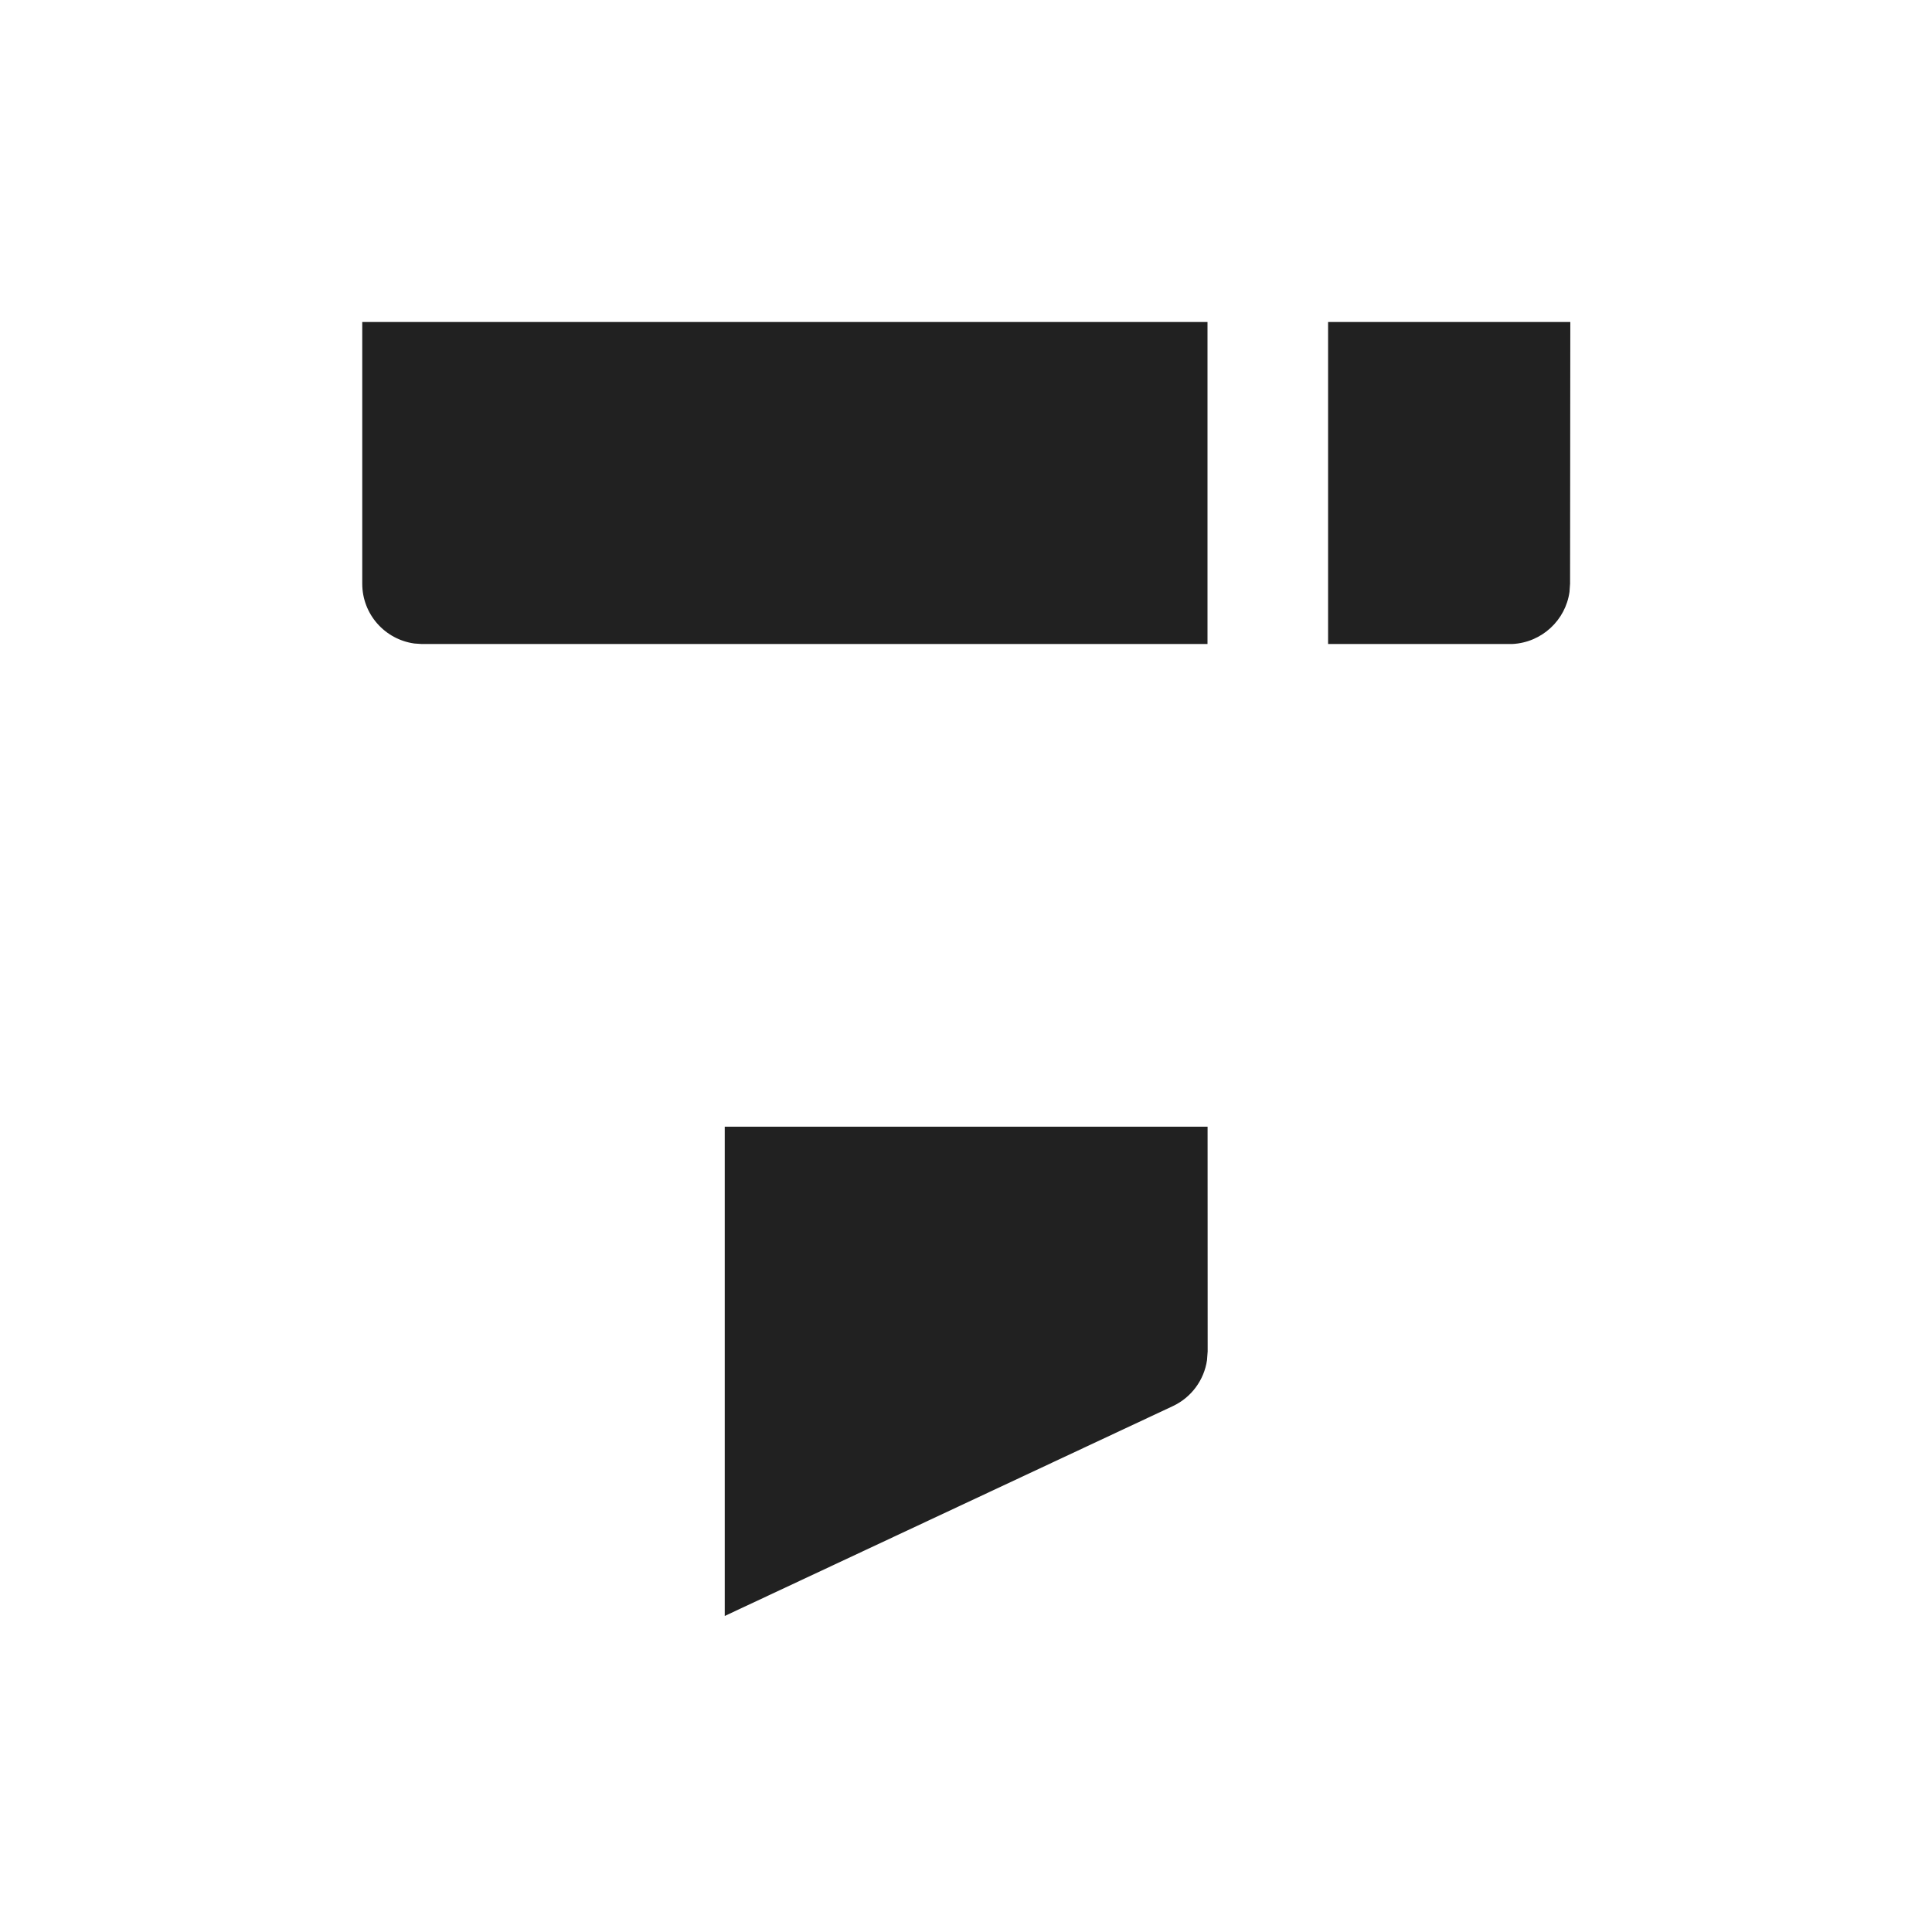
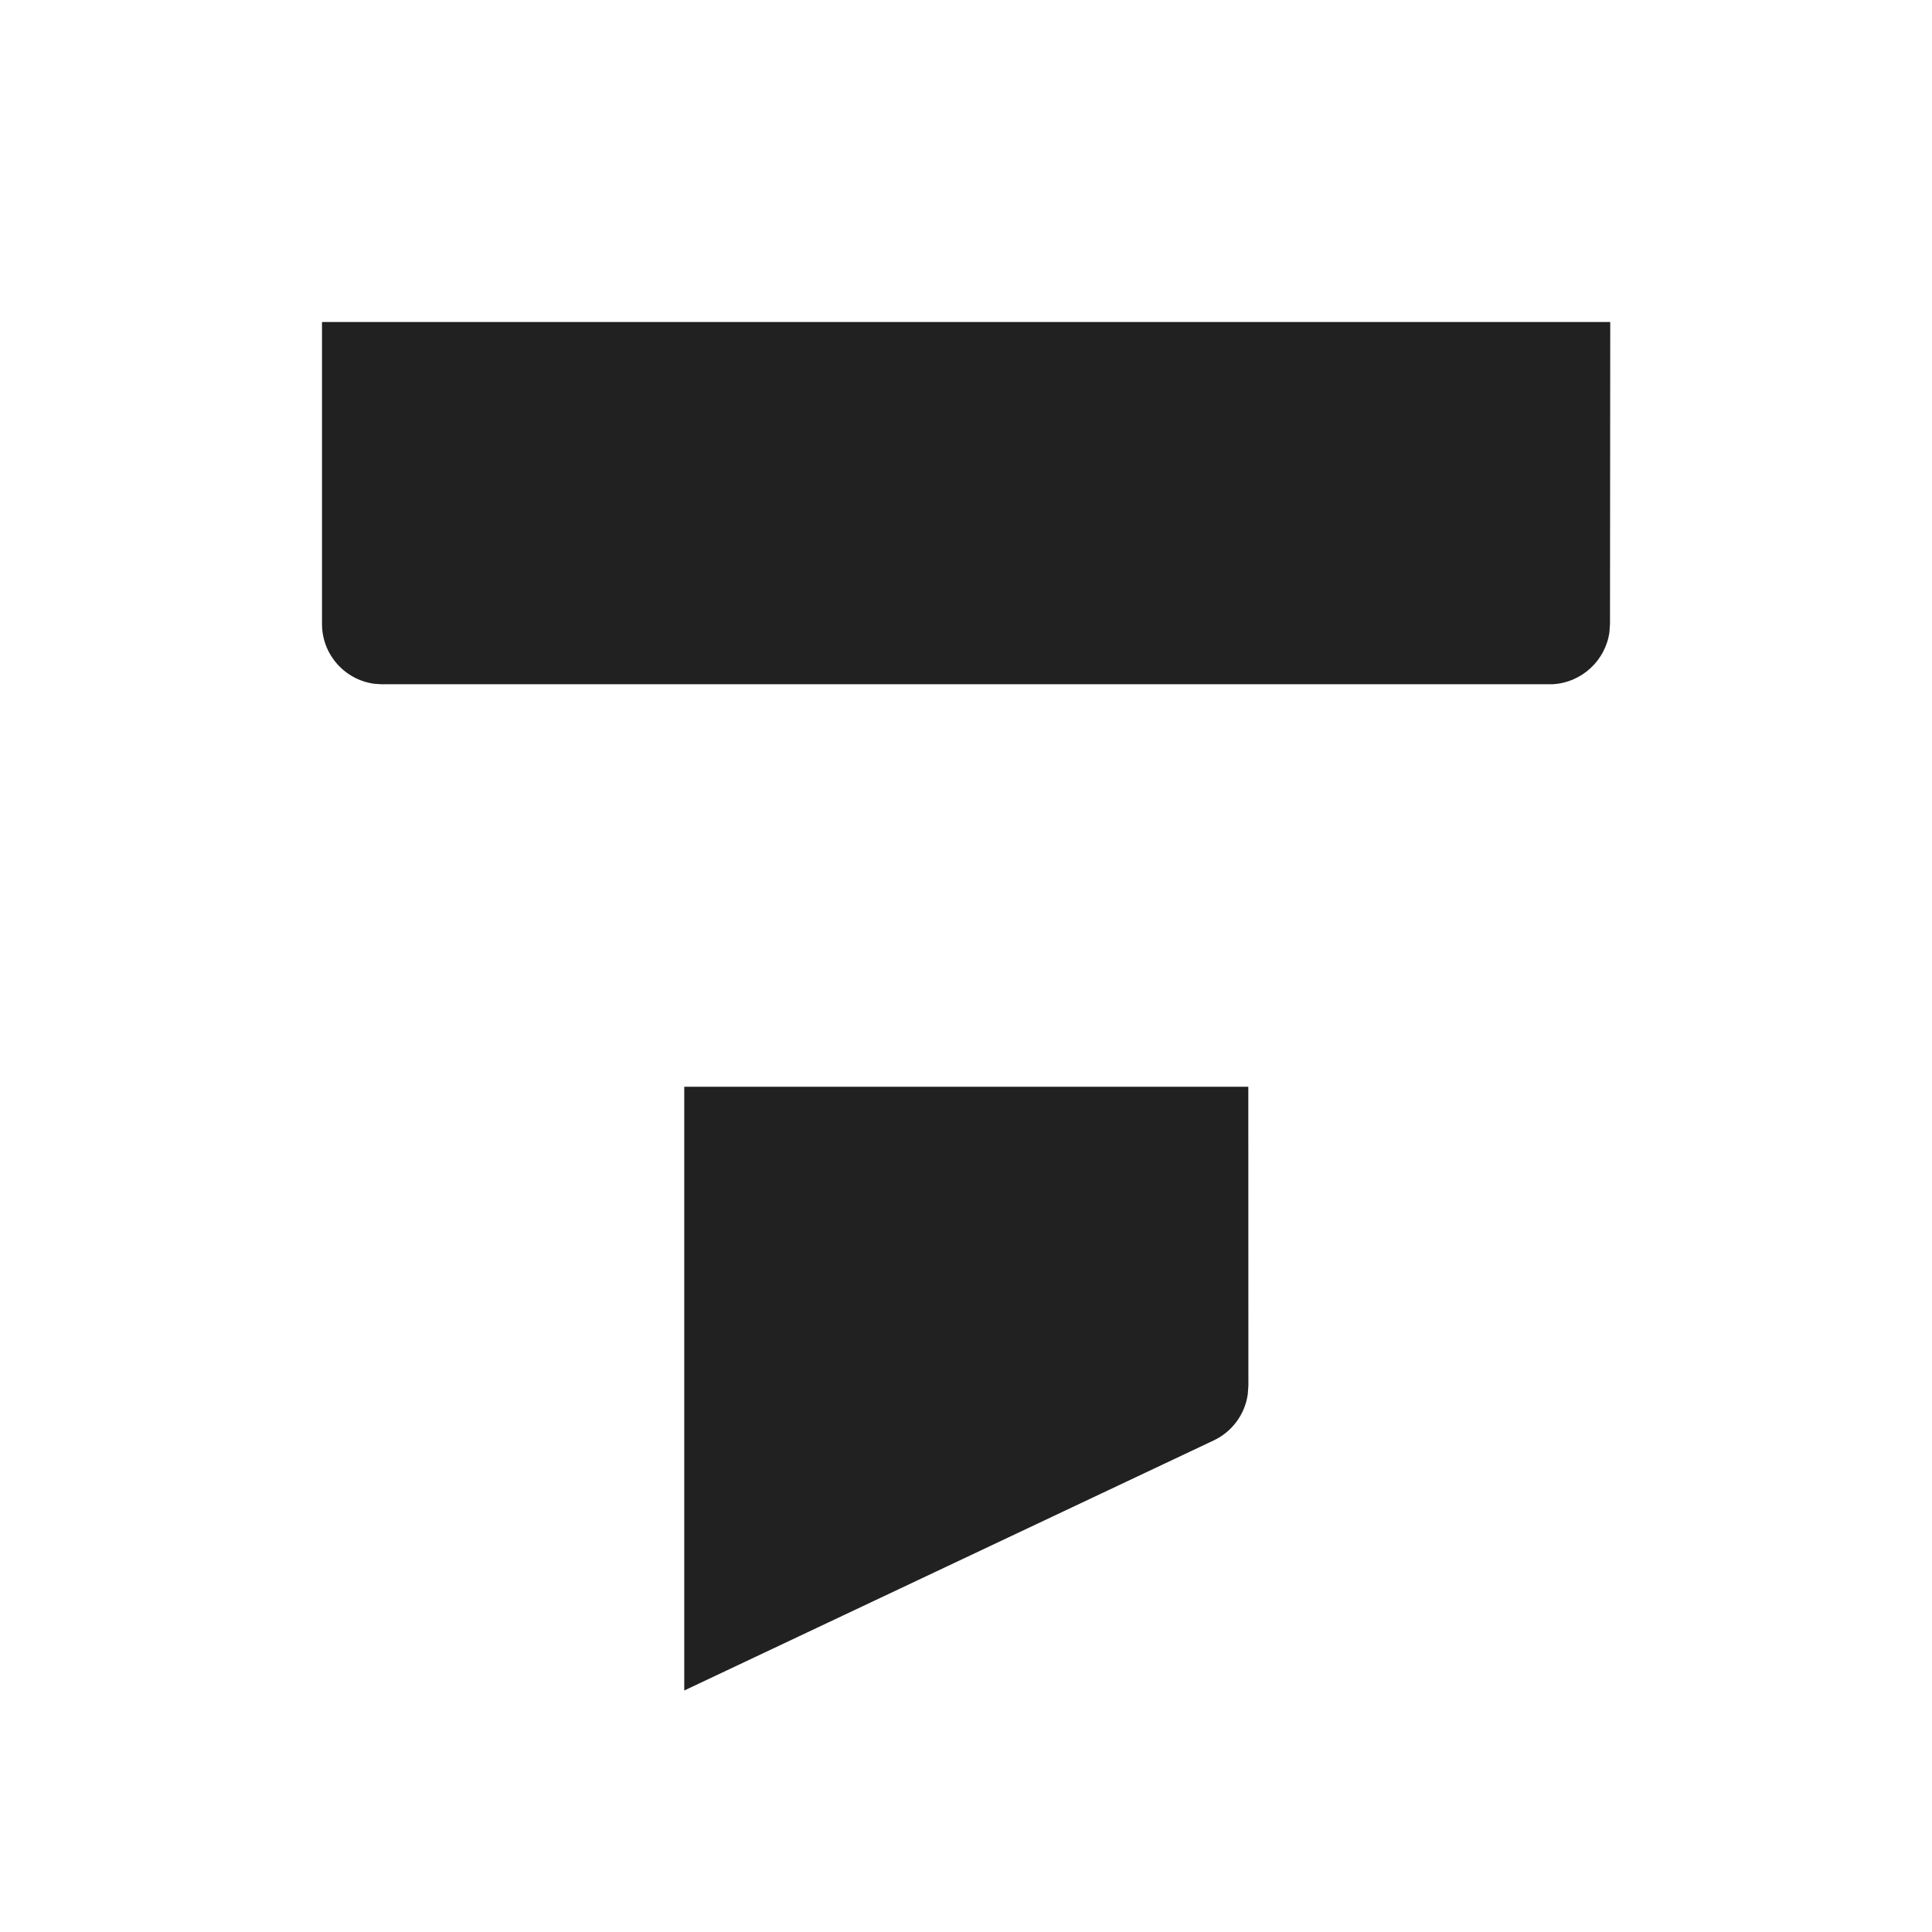
<svg xmlns="http://www.w3.org/2000/svg" width="24" height="24" viewBox="0 0 24 24" fill="none">
-   <path d="M19.507 4H16.498V8H18.787C19.151 7.982 19.448 7.706 19.497 7.352L19.504 7.25L19.507 4ZM5.237 8H15V4H4.5V7.251C4.5 7.631 4.782 7.944 5.148 7.994L5.237 8ZM9.003 13.996H15.001L15.002 16.788L14.994 16.896C14.958 17.143 14.8 17.359 14.57 17.467L9.003 20.074L9.003 13.996Z" fill="#212121" />
+   <path d="M20.003 4L20 7.75L19.993 7.852C19.944 8.206 19.647 8.482 19.283 8.5H4.737L4.648 8.494C4.282 8.444 4 8.131 4 7.751L4 4H20.003ZM15.507 13.5H8.5L8.5 21L15.076 17.894C15.306 17.786 15.464 17.57 15.5 17.322L15.508 17.215L15.507 13.5Z" fill="#212121" />
</svg>
